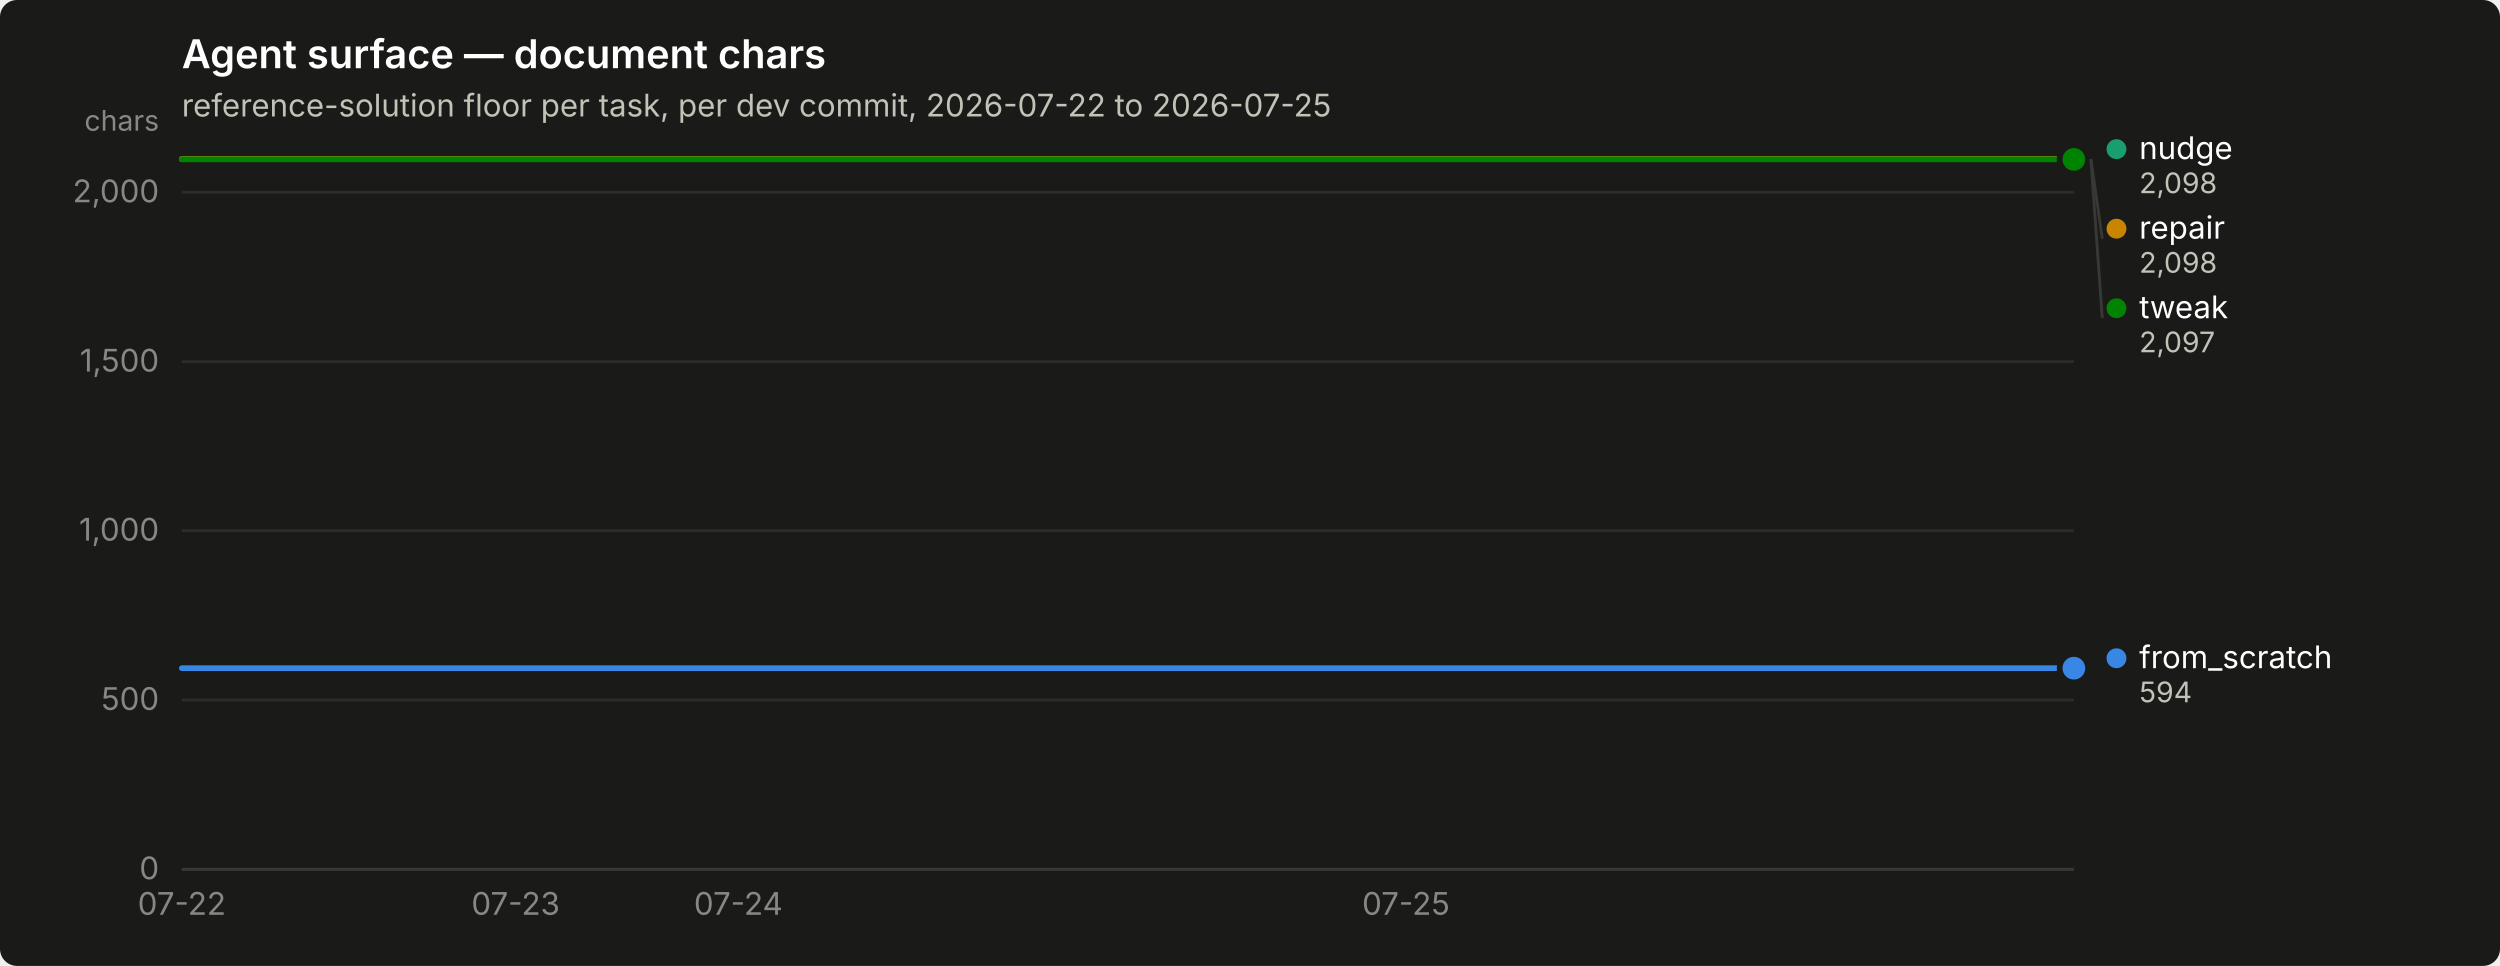
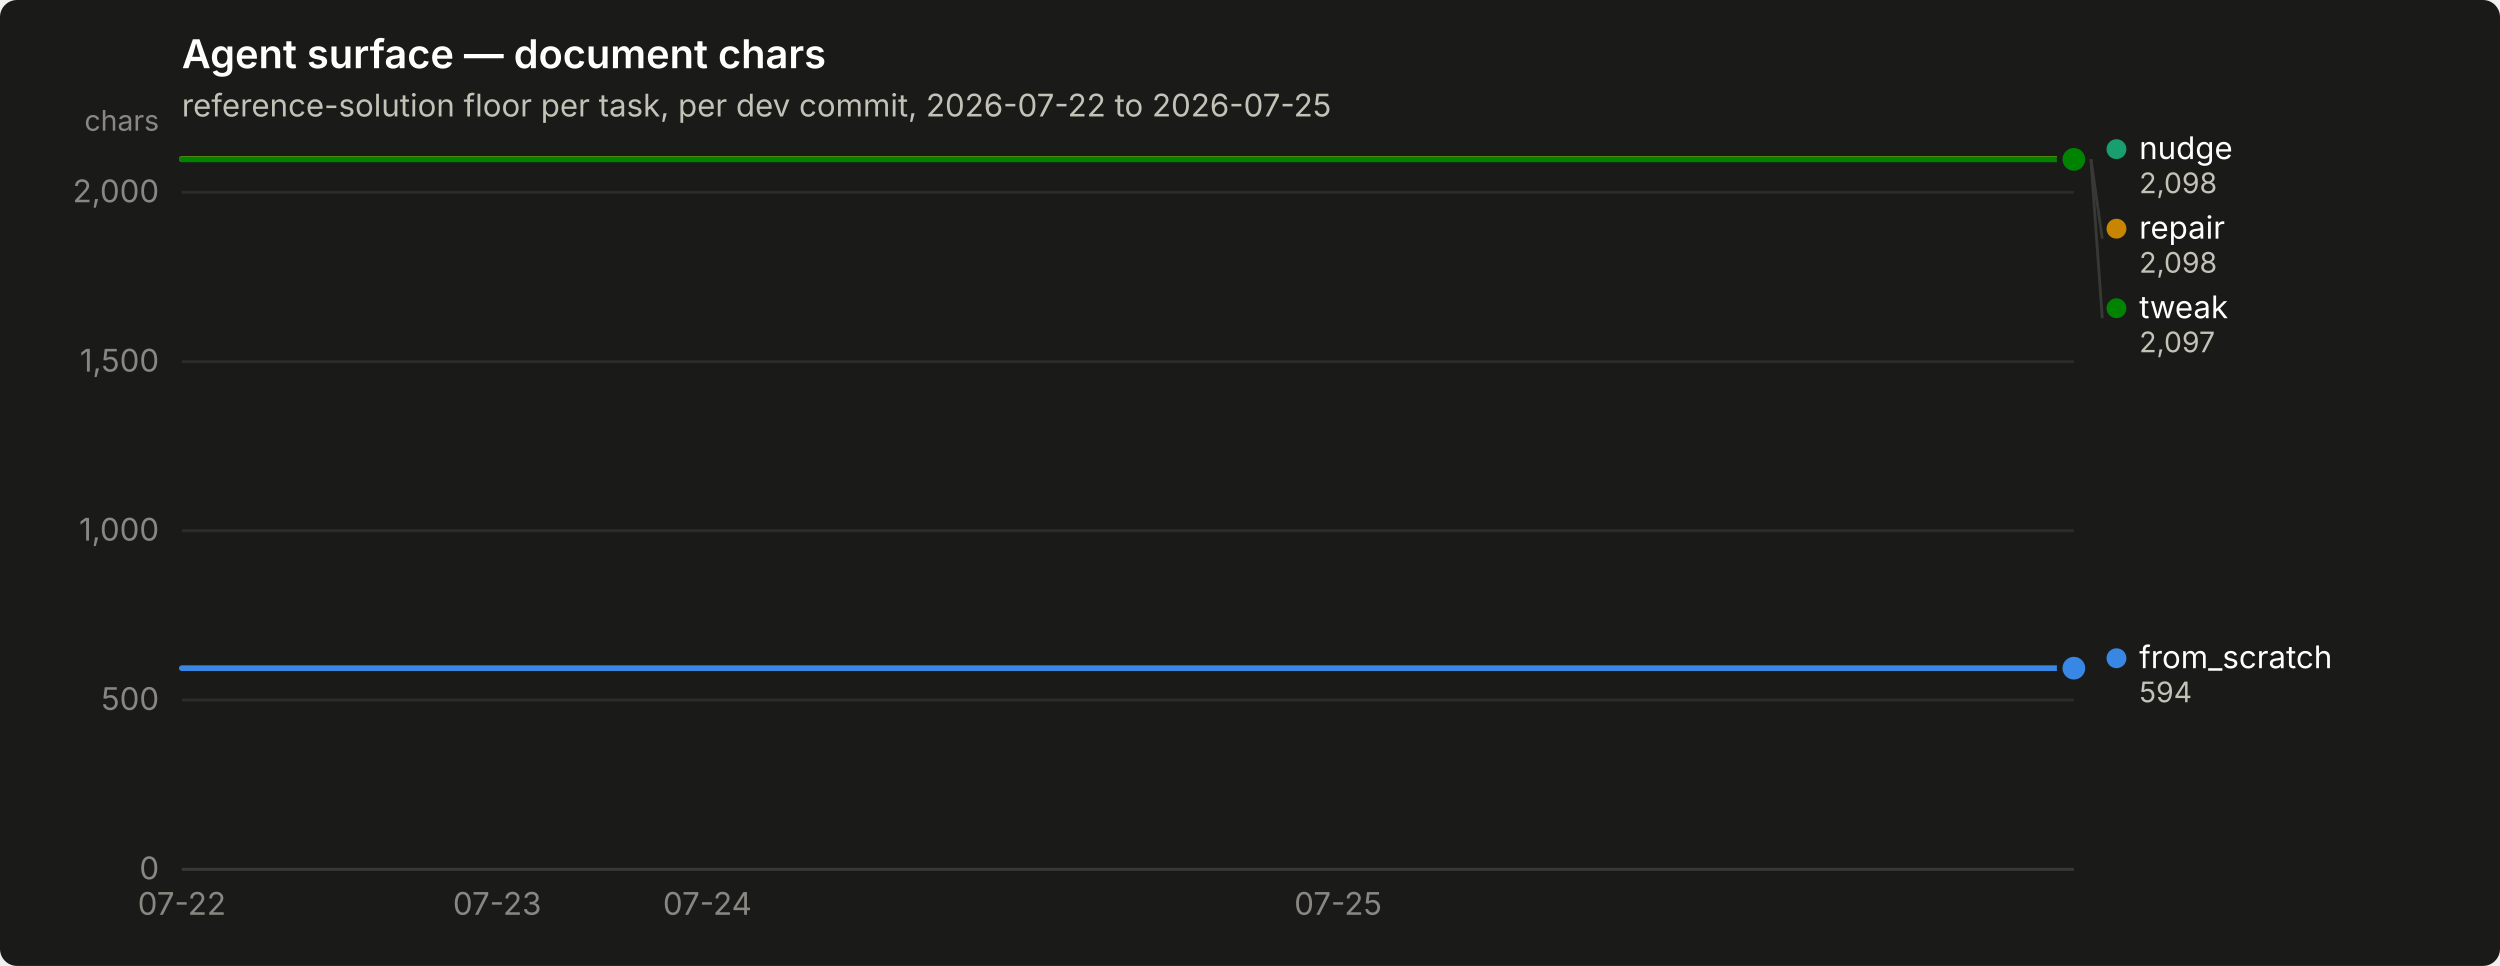
<svg xmlns="http://www.w3.org/2000/svg" width="880" height="340" viewBox="0 0 880 340" role="img" aria-label="Agent surface — document chars">
  <rect width="880" height="340" rx="6" fill="#1a1a19" />
  <text x="64" y="24" font-family="system-ui, -apple-system, &quot;Segoe UI&quot;, sans-serif" font-size="14" font-weight="600" fill="#ffffff">Agent surface — document chars</text>
  <text x="64" y="41" font-family="system-ui, -apple-system, &quot;Segoe UI&quot;, sans-serif" font-size="11" fill="#c3c2b7">reference-solution floor per task, per dev commit, 2026-07-22 to 2026-07-25</text>
  <line x1="64" y1="306.0" x2="730" y2="306.0" stroke="#2c2c2a" stroke-width="1" />
  <text x="56" y="309.5" text-anchor="end" font-family="system-ui, -apple-system, &quot;Segoe UI&quot;, sans-serif" font-size="11" style="font-variant-numeric: tabular-nums" fill="#898781">0</text>
  <line x1="64" y1="246.4" x2="730" y2="246.4" stroke="#2c2c2a" stroke-width="1" />
  <text x="56" y="249.9" text-anchor="end" font-family="system-ui, -apple-system, &quot;Segoe UI&quot;, sans-serif" font-size="11" style="font-variant-numeric: tabular-nums" fill="#898781">500</text>
  <line x1="64" y1="186.8" x2="730" y2="186.8" stroke="#2c2c2a" stroke-width="1" />
  <text x="56" y="190.3" text-anchor="end" font-family="system-ui, -apple-system, &quot;Segoe UI&quot;, sans-serif" font-size="11" style="font-variant-numeric: tabular-nums" fill="#898781">1,000</text>
  <line x1="64" y1="127.3" x2="730" y2="127.3" stroke="#2c2c2a" stroke-width="1" />
  <text x="56" y="130.8" text-anchor="end" font-family="system-ui, -apple-system, &quot;Segoe UI&quot;, sans-serif" font-size="11" style="font-variant-numeric: tabular-nums" fill="#898781">1,500</text>
  <line x1="64" y1="67.7" x2="730" y2="67.7" stroke="#2c2c2a" stroke-width="1" />
  <text x="56" y="71.2" text-anchor="end" font-family="system-ui, -apple-system, &quot;Segoe UI&quot;, sans-serif" font-size="11" style="font-variant-numeric: tabular-nums" fill="#898781">2,000</text>
  <text x="56" y="46" text-anchor="end" font-family="system-ui, -apple-system, &quot;Segoe UI&quot;, sans-serif" font-size="10" fill="#898781">chars</text>
  <line x1="64" y1="306" x2="730" y2="306" stroke="#383835" stroke-width="1" />
  <text x="64.0" y="322" text-anchor="middle" font-family="system-ui, -apple-system, &quot;Segoe UI&quot;, sans-serif" font-size="11" style="font-variant-numeric: tabular-nums" fill="#898781">07-22</text>
-   <text x="181.5" y="322" text-anchor="middle" font-family="system-ui, -apple-system, &quot;Segoe UI&quot;, sans-serif" font-size="11" style="font-variant-numeric: tabular-nums" fill="#898781">07-23</text>
-   <text x="259.9" y="322" text-anchor="middle" font-family="system-ui, -apple-system, &quot;Segoe UI&quot;, sans-serif" font-size="11" style="font-variant-numeric: tabular-nums" fill="#898781">07-24</text>
-   <text x="494.9" y="322" text-anchor="middle" font-family="system-ui, -apple-system, &quot;Segoe UI&quot;, sans-serif" font-size="11" style="font-variant-numeric: tabular-nums" fill="#898781">07-25</text>
-   <path d="M64.0,235.2 L103.2,235.2 L142.4,235.2 L181.5,235.2 L220.7,235.2 L259.9,235.2 L299.1,235.2 L338.2,235.2 L377.4,235.2 L416.6,235.2 L455.8,235.2 L494.9,235.2 L534.1,235.2 L573.3,235.2 L612.5,235.2 L651.6,235.2 L690.8,235.2 L730.0,235.2" fill="none" stroke="#3987e5" stroke-width="2" stroke-linejoin="round" stroke-linecap="round" />
+   <text x="175.0" y="322" text-anchor="middle" font-family="system-ui, -apple-system, &quot;Segoe UI&quot;, sans-serif" font-size="11" style="font-variant-numeric: tabular-nums" fill="#898781">07-23</text>
+   <text x="249.0" y="322" text-anchor="middle" font-family="system-ui, -apple-system, &quot;Segoe UI&quot;, sans-serif" font-size="11" style="font-variant-numeric: tabular-nums" fill="#898781">07-24</text>
+   <text x="471.0" y="322" text-anchor="middle" font-family="system-ui, -apple-system, &quot;Segoe UI&quot;, sans-serif" font-size="11" style="font-variant-numeric: tabular-nums" fill="#898781">07-25</text>
+   <path d="M64.0,235.2 L101.0,235.2 L138.0,235.2 L175.0,235.2 L212.0,235.2 L249.0,235.2 L286.0,235.2 L323.0,235.2 L360.0,235.2 L397.0,235.2 L434.0,235.2 L471.0,235.2 L508.0,235.2 L545.0,235.2 L582.0,235.2 L619.0,235.2 L656.0,235.2 L693.0,235.2 L730.0,235.2" fill="none" stroke="#3987e5" stroke-width="2" stroke-linejoin="round" stroke-linecap="round" />
  <circle cx="730.0" cy="235.2" r="6" fill="#1a1a19" />
  <circle cx="730.0" cy="235.2" r="4" fill="#3987e5" />
-   <path d="M64.0,56.0 L103.2,56.0 L142.4,56.0 L181.5,56.0 L220.7,56.0 L259.9,56.0 L299.1,56.0 L338.2,56.0 L377.4,56.0 L416.6,56.0 L455.8,56.0 L494.9,56.0 L534.1,56.0 L573.3,56.0 L612.5,56.0 L651.6,56.0 L690.8,56.0 L730.0,56.0" fill="none" stroke="#199e70" stroke-width="2" stroke-linejoin="round" stroke-linecap="round" />
+   <path d="M64.0,56.0 L101.0,56.0 L138.0,56.0 L175.0,56.0 L212.0,56.0 L249.0,56.0 L286.0,56.0 L323.0,56.0 L360.0,56.0 L397.0,56.0 L434.0,56.0 L471.0,56.0 L508.0,56.0 L545.0,56.0 L582.0,56.0 L619.0,56.0 L656.0,56.0 L693.0,56.0 L730.0,56.0" fill="none" stroke="#199e70" stroke-width="2" stroke-linejoin="round" stroke-linecap="round" />
  <circle cx="730.0" cy="56.0" r="6" fill="#1a1a19" />
  <circle cx="730.0" cy="56.0" r="4" fill="#199e70" />
-   <path d="M64.0,56.0 L103.2,56.0 L142.4,56.0 L181.5,56.0 L220.7,56.0 L259.9,56.0 L299.1,56.0 L338.2,56.0 L377.4,56.0 L416.6,56.0 L455.8,56.0 L494.9,56.0 L534.1,56.0 L573.3,56.0 L612.5,56.0 L651.6,56.0 L690.8,56.0 L730.0,56.0" fill="none" stroke="#c98500" stroke-width="2" stroke-linejoin="round" stroke-linecap="round" />
+   <path d="M64.0,56.0 L101.0,56.0 L138.0,56.0 L175.0,56.0 L212.0,56.0 L249.0,56.0 L286.0,56.0 L323.0,56.0 L360.0,56.0 L397.0,56.0 L434.0,56.0 L471.0,56.0 L508.0,56.0 L545.0,56.0 L582.0,56.0 L619.0,56.0 L656.0,56.0 L693.0,56.0 L730.0,56.0" fill="none" stroke="#c98500" stroke-width="2" stroke-linejoin="round" stroke-linecap="round" />
  <circle cx="730.0" cy="56.0" r="6" fill="#1a1a19" />
  <circle cx="730.0" cy="56.0" r="4" fill="#c98500" />
-   <path d="M64.0,56.1 L103.2,56.1 L142.4,56.1 L181.5,56.1 L220.7,56.1 L259.9,56.1 L299.1,56.1 L338.2,56.1 L377.4,56.1 L416.6,56.1 L455.8,56.1 L494.9,56.1 L534.1,56.1 L573.3,56.1 L612.5,56.1 L651.6,56.1 L690.8,56.1 L730.0,56.1" fill="none" stroke="#008300" stroke-width="2" stroke-linejoin="round" stroke-linecap="round" />
+   <path d="M64.0,56.1 L101.0,56.1 L138.0,56.1 L175.0,56.1 L212.0,56.1 L249.0,56.1 L286.0,56.1 L323.0,56.1 L360.0,56.1 L397.0,56.1 L434.0,56.1 L471.0,56.1 L508.0,56.1 L545.0,56.1 L582.0,56.1 L619.0,56.1 L656.0,56.1 L693.0,56.1 L730.0,56.1" fill="none" stroke="#008300" stroke-width="2" stroke-linejoin="round" stroke-linecap="round" />
  <circle cx="730.0" cy="56.1" r="6" fill="#1a1a19" />
  <circle cx="730.0" cy="56.1" r="4" fill="#008300" />
  <circle cx="745.0" cy="52.5" r="3.5" fill="#199e70" />
  <text x="753.0" y="56.0" font-family="system-ui, -apple-system, &quot;Segoe UI&quot;, sans-serif" font-size="11" fill="#ffffff">nudge</text>
  <text x="753.0" y="68.0" font-family="system-ui, -apple-system, &quot;Segoe UI&quot;, sans-serif" font-size="10" style="font-variant-numeric: tabular-nums" fill="#c3c2b7">2,098</text>
  <line x1="736.0" y1="56.0" x2="740.0" y2="84.0" stroke="#383835" stroke-width="1" />
  <circle cx="745.0" cy="80.5" r="3.5" fill="#c98500" />
  <text x="753.0" y="84.0" font-family="system-ui, -apple-system, &quot;Segoe UI&quot;, sans-serif" font-size="11" fill="#ffffff">repair</text>
  <text x="753.0" y="96.0" font-family="system-ui, -apple-system, &quot;Segoe UI&quot;, sans-serif" font-size="10" style="font-variant-numeric: tabular-nums" fill="#c3c2b7">2,098</text>
  <line x1="736.0" y1="56.1" x2="740.0" y2="112.0" stroke="#383835" stroke-width="1" />
  <circle cx="745.0" cy="108.5" r="3.5" fill="#008300" />
  <text x="753.0" y="112.0" font-family="system-ui, -apple-system, &quot;Segoe UI&quot;, sans-serif" font-size="11" fill="#ffffff">tweak</text>
  <text x="753.0" y="124.0" font-family="system-ui, -apple-system, &quot;Segoe UI&quot;, sans-serif" font-size="10" style="font-variant-numeric: tabular-nums" fill="#c3c2b7">2,097</text>
  <circle cx="745.0" cy="231.7" r="3.5" fill="#3987e5" />
  <text x="753.0" y="235.2" font-family="system-ui, -apple-system, &quot;Segoe UI&quot;, sans-serif" font-size="11" fill="#ffffff">from_scratch</text>
  <text x="753.0" y="247.2" font-family="system-ui, -apple-system, &quot;Segoe UI&quot;, sans-serif" font-size="10" style="font-variant-numeric: tabular-nums" fill="#c3c2b7">594</text>
</svg>
